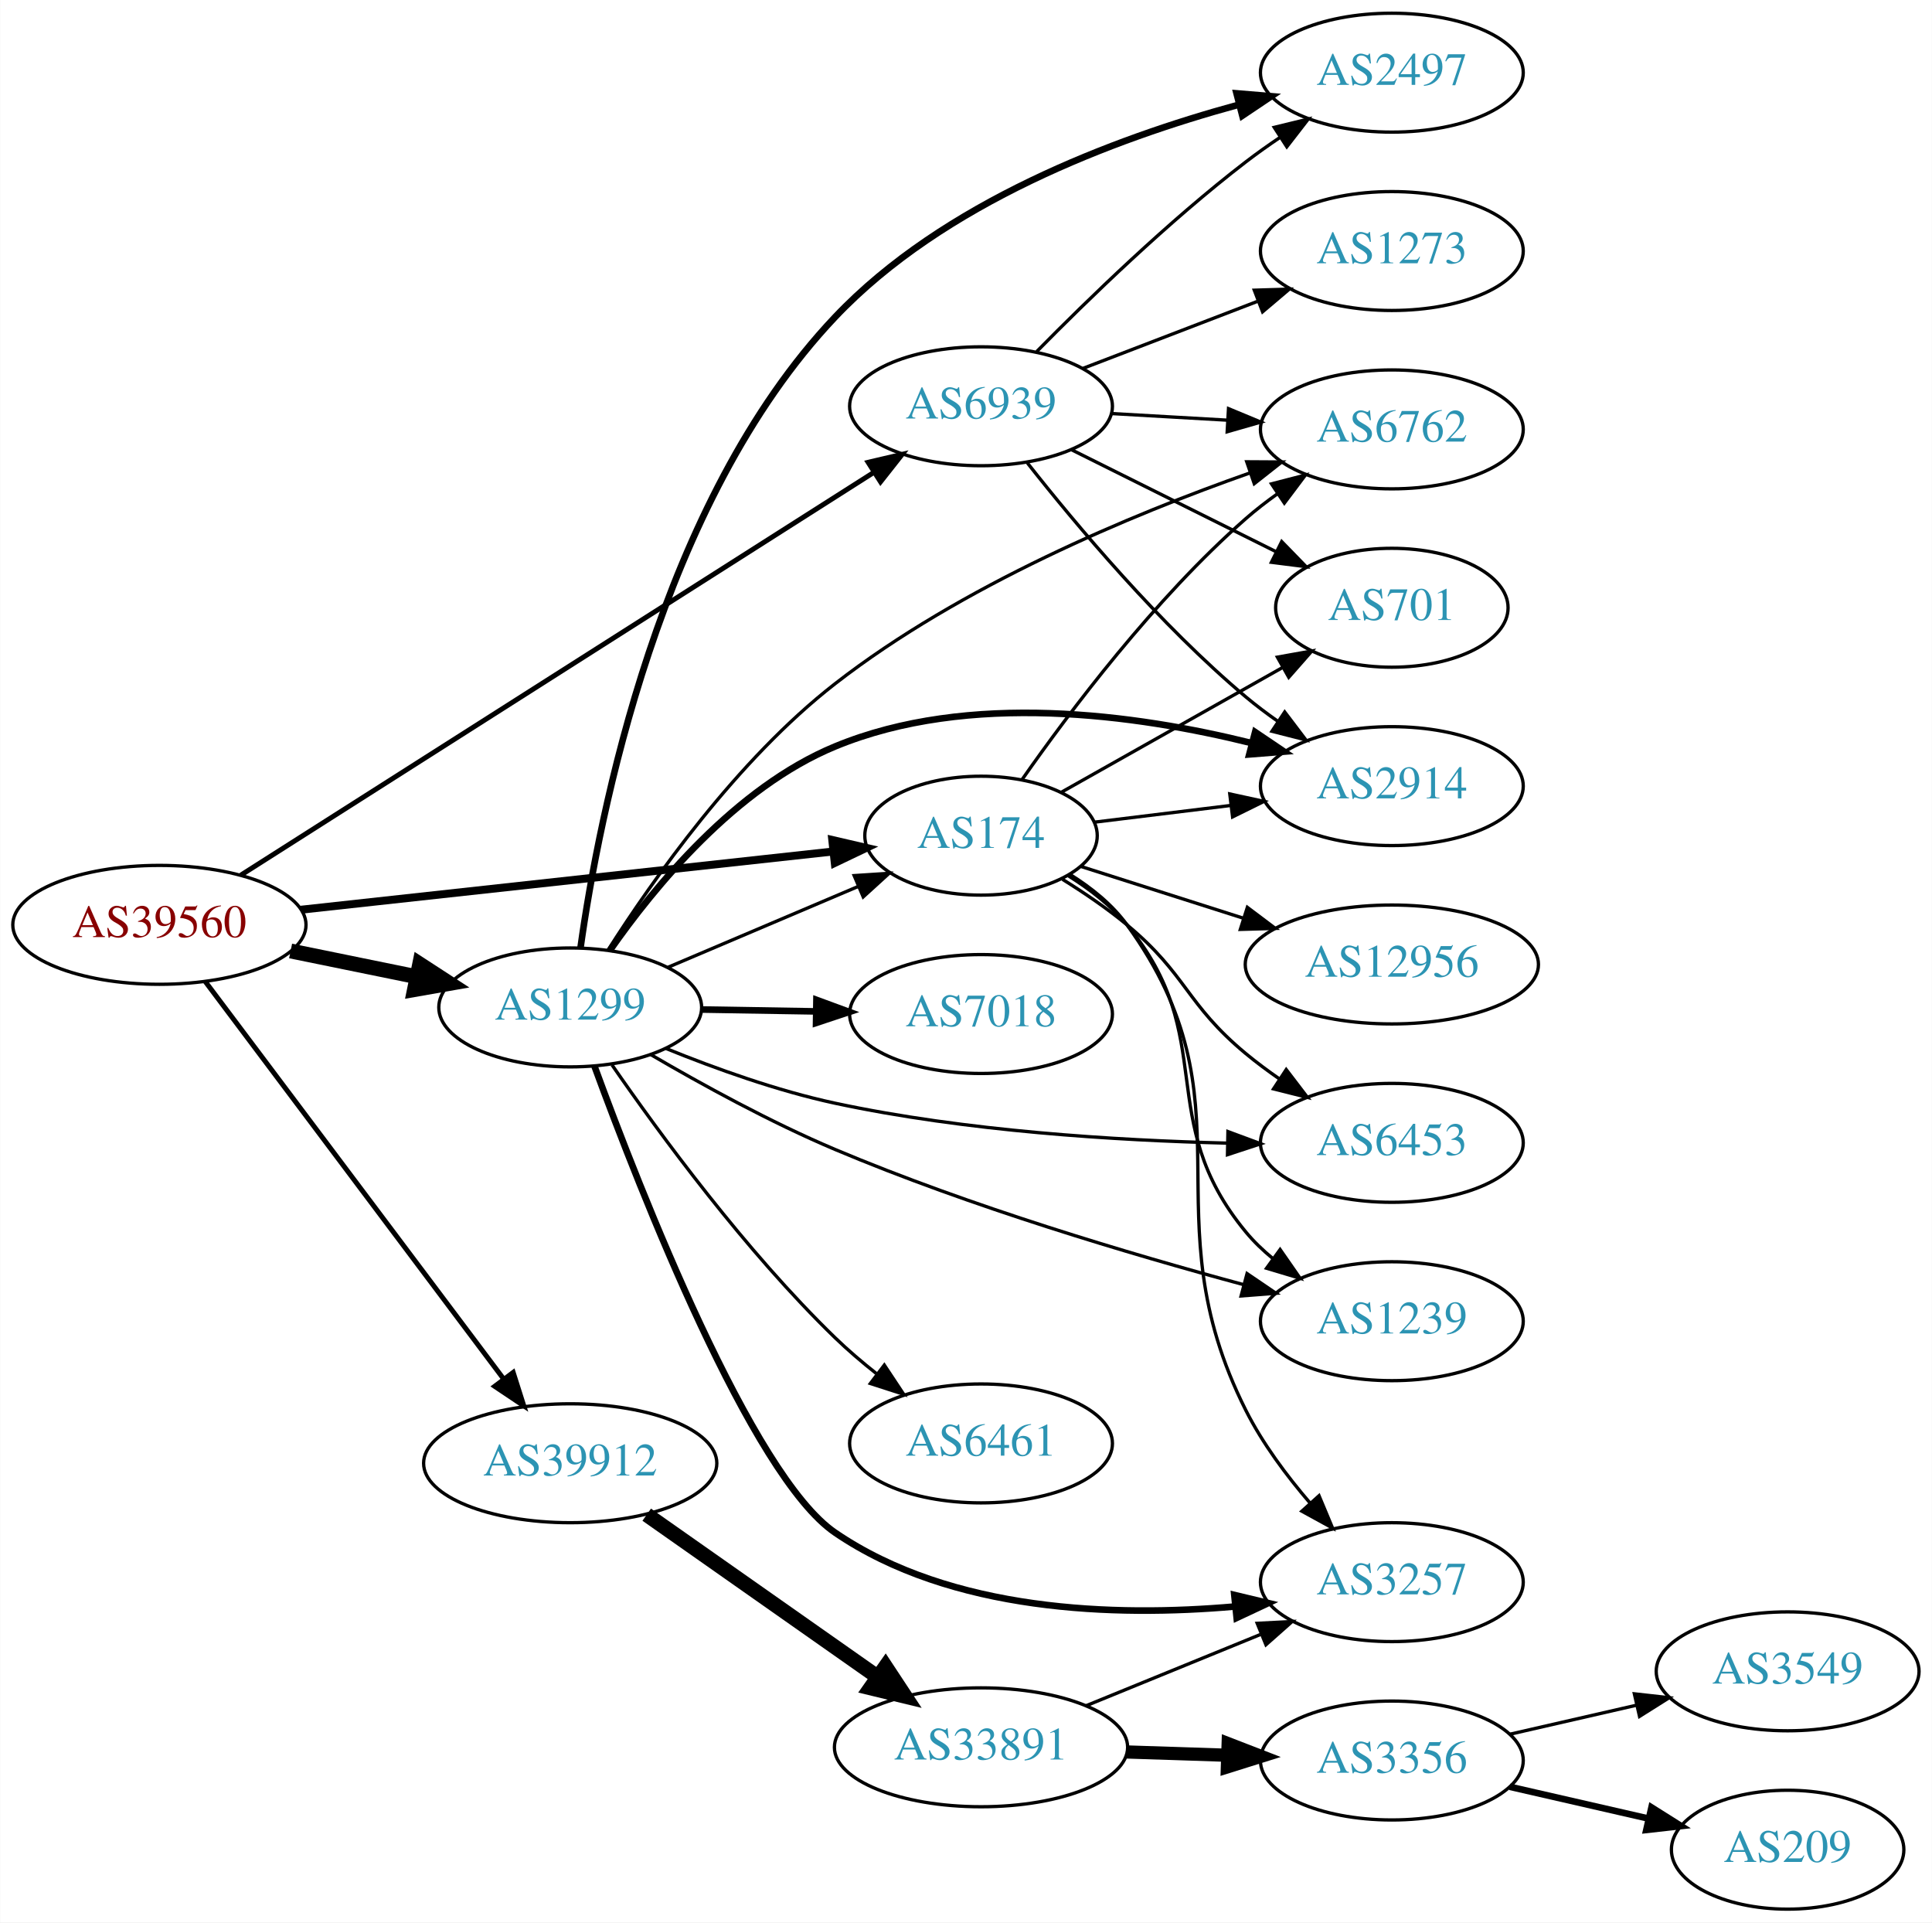
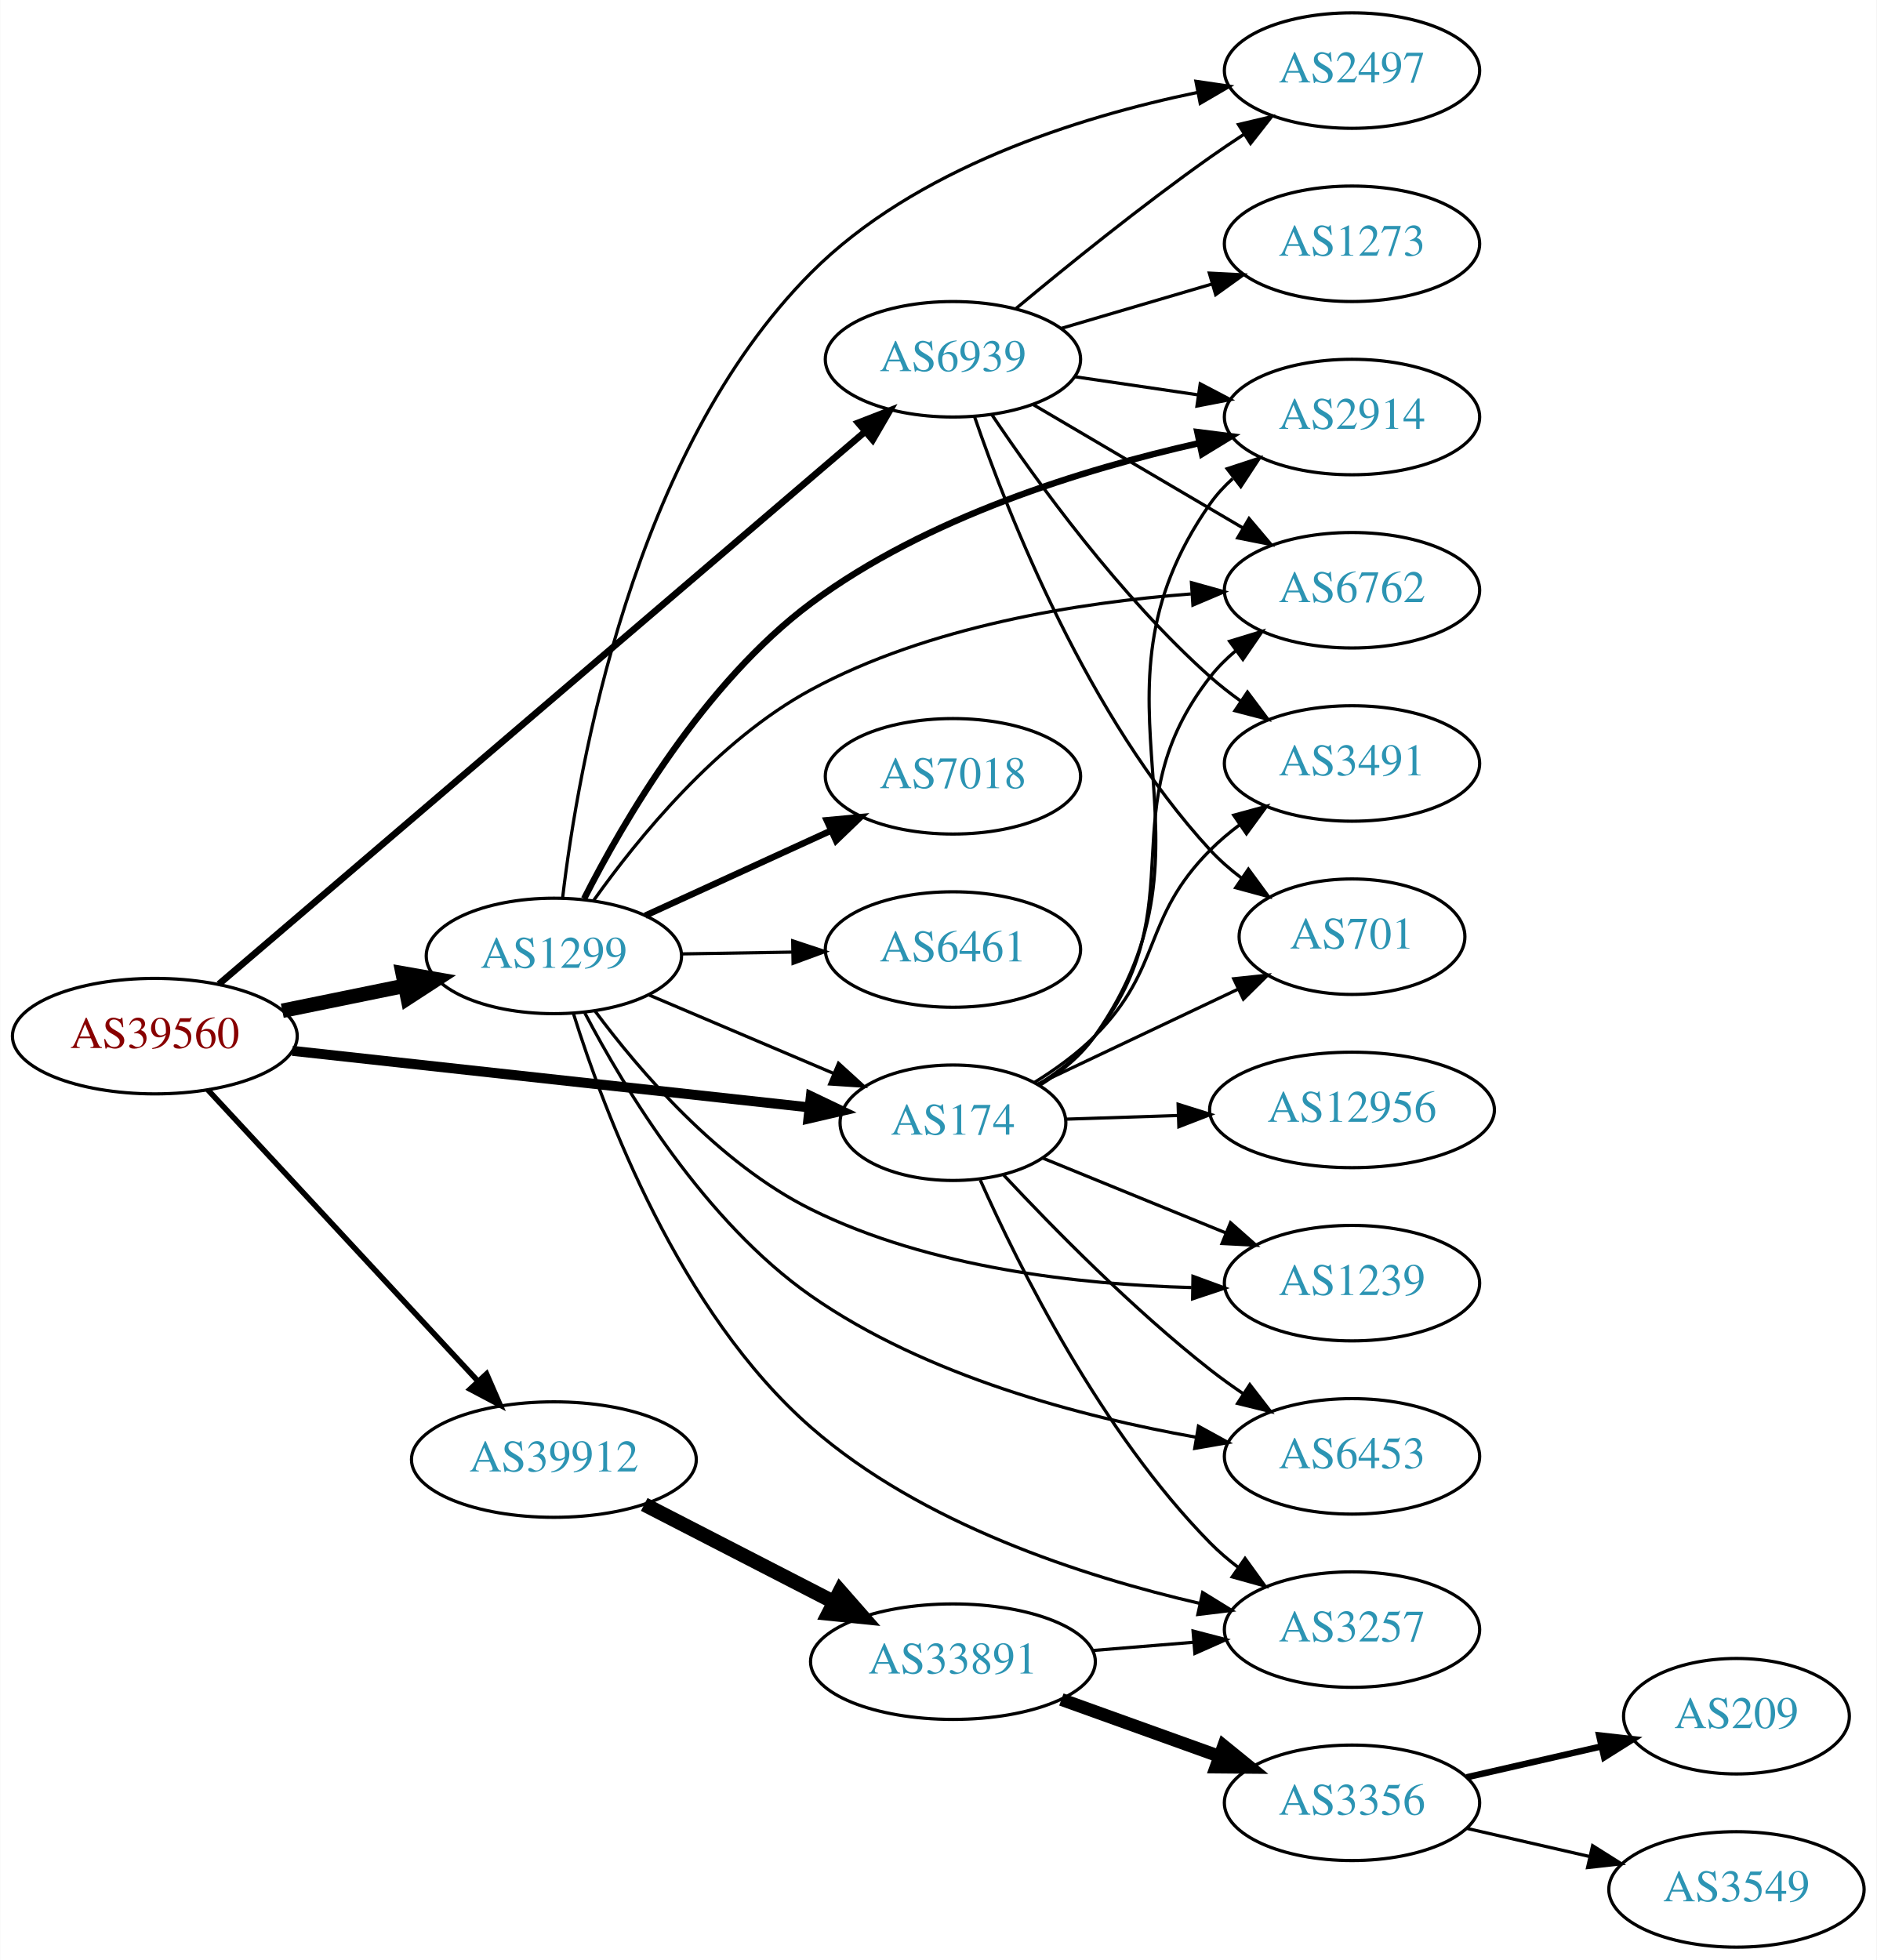
- <svg xmlns="http://www.w3.org/2000/svg" xmlns:xlink="http://www.w3.org/1999/xlink" width="585pt" height="582pt" viewBox="0.00 0.00 584.86 582.00">
-   <g id="graph0" class="graph" transform="scale(1 1) rotate(0) translate(4 578)">
-     <polygon fill="white" stroke="none" points="-4,4 -4,-578 580.862,-578 580.862,4 -4,4" />
+ <svg xmlns="http://www.w3.org/2000/svg" xmlns:xlink="http://www.w3.org/1999/xlink" width="585pt" height="611pt" viewBox="0.00 0.00 584.86 611.00">
+   <g id="graph0" class="graph" transform="scale(1 1) rotate(0) translate(4 607)">
+     <polygon fill="white" stroke="none" points="-4,4 -4,-607 580.862,-607 580.862,4 -4,4" />
    <g id="node1" class="node">
      <g id="a_node1">
        <a xlink:href="/asn/39560" xlink:title="AS39560 ~ KT-NET Communications GmbH [AT]">
-           <ellipse fill="#ffffff" stroke="black" cx="44.196" cy="-298" rx="44.393" ry="18" />
-           <text text-anchor="middle" x="44.196" y="-294.3" font-family="Times,serif" font-size="14.00" fill="#880000">AS39560</text>
+           <ellipse fill="#ffffff" stroke="black" cx="44.196" cy="-284" rx="44.393" ry="18" />
+           <text text-anchor="middle" x="44.196" y="-280.3" font-family="Times,serif" font-size="14.00" fill="#880000">AS39560</text>
        </a>
      </g>
    </g>
    <g id="node2" class="node">
      <g id="a_node2">
        <a xlink:href="/asn/174" xlink:title="AS174 ~ Cogent Communications [US]">
-           <ellipse fill="#ffffff" stroke="black" cx="292.98" cy="-325" rx="35.194" ry="18" />
-           <text text-anchor="middle" x="292.98" y="-321.3" font-family="Times,serif" font-size="14.00" fill="#2c94b3">AS174</text>
+           <ellipse fill="#ffffff" stroke="black" cx="292.98" cy="-257" rx="35.194" ry="18" />
+           <text text-anchor="middle" x="292.98" y="-253.3" font-family="Times,serif" font-size="14.00" fill="#2c94b3">AS174</text>
        </a>
      </g>
    </g>
    <g id="edge1" class="edge">
-       <path fill="none" stroke="black" stroke-width="2.4" d="M87.06,-302.58C131.84,-307.479 202.55,-315.216 248.094,-320.198" />
-       <polygon fill="black" stroke="black" stroke-width="2.4" points="247.933,-323.702 258.254,-321.31 248.694,-316.743 247.933,-323.702" />
+       <path fill="none" stroke="black" stroke-width="3.115" d="M87.06,-279.42C131.84,-274.521 202.55,-266.784 248.094,-261.802" />
+       <polygon fill="black" stroke="black" stroke-width="3.115" points="248.694,-265.257 258.254,-260.69 247.933,-258.298 248.694,-265.257" />
    </g>
    <g id="node3" class="node">
      <g id="a_node3">
        <a xlink:href="/asn/1299" xlink:title="AS1299 ~ Telia Carrier [EU]">
-           <ellipse fill="#ffffff" stroke="black" cx="168.588" cy="-273" rx="39.794" ry="18" />
-           <text text-anchor="middle" x="168.588" y="-269.3" font-family="Times,serif" font-size="14.00" fill="#2c94b3">AS1299</text>
+           <ellipse fill="#ffffff" stroke="black" cx="168.588" cy="-309" rx="39.794" ry="18" />
+           <text text-anchor="middle" x="168.588" y="-305.3" font-family="Times,serif" font-size="14.00" fill="#2c94b3">AS1299</text>
        </a>
      </g>
    </g>
    <g id="edge2" class="edge">
-       <path fill="none" stroke="black" stroke-width="4.5" d="M83.922,-290.09C96.079,-287.607 109.61,-284.843 122.186,-282.274" />
-       <polygon fill="black" stroke="black" stroke-width="4.5" points="123.013,-286.124 132.023,-280.265 121.437,-278.408 123.013,-286.124" />
+       <path fill="none" stroke="black" stroke-width="4.5" d="M83.922,-291.91C96.079,-294.393 109.61,-297.157 122.186,-299.726" />
+       <polygon fill="black" stroke="black" stroke-width="4.5" points="121.437,-303.592 132.023,-301.735 123.013,-295.876 121.437,-303.592" />
    </g>
    <g id="node4" class="node">
      <g id="a_node4">
        <a xlink:href="/asn/39912" xlink:title="AS39912 ~ oja.at GmbH [AT]">
-           <ellipse fill="#ffffff" stroke="black" cx="168.588" cy="-135" rx="44.393" ry="18" />
-           <text text-anchor="middle" x="168.588" y="-131.3" font-family="Times,serif" font-size="14.00" fill="#2c94b3">AS39912</text>
+           <ellipse fill="#ffffff" stroke="black" cx="168.588" cy="-152" rx="44.393" ry="18" />
+           <text text-anchor="middle" x="168.588" y="-148.3" font-family="Times,serif" font-size="14.00" fill="#2c94b3">AS39912</text>
        </a>
      </g>
    </g>
    <g id="edge3" class="edge">
-       <path fill="none" stroke="black" stroke-width="1.5" d="M58.063,-280.864C79.585,-252.202 123.002,-194.379 148.227,-160.785" />
-       <polygon fill="black" stroke="black" stroke-width="1.5" points="151.32,-162.495 154.525,-152.397 145.722,-158.292 151.32,-162.495" />
+       <path fill="none" stroke="black" stroke-width="1.731" d="M60.697,-267.282C82.008,-244.299 120.494,-202.791 145.006,-176.355" />
+       <polygon fill="black" stroke="black" stroke-width="1.731" points="147.594,-178.712 151.826,-168.999 142.461,-173.952 147.594,-178.712" />
    </g>
    <g id="node5" class="node">
      <g id="a_node5">
        <a xlink:href="/asn/6939" xlink:title="AS6939 ~ Hurricane Electric LLC [US]">
-           <ellipse fill="#ffffff" stroke="black" cx="292.98" cy="-455" rx="39.794" ry="18" />
-           <text text-anchor="middle" x="292.98" y="-451.3" font-family="Times,serif" font-size="14.00" fill="#2c94b3">AS6939</text>
+           <ellipse fill="#ffffff" stroke="black" cx="292.98" cy="-495" rx="39.794" ry="18" />
+           <text text-anchor="middle" x="292.98" y="-491.3" font-family="Times,serif" font-size="14.00" fill="#2c94b3">AS6939</text>
        </a>
      </g>
    </g>
    <g id="edge4" class="edge">
-       <path fill="none" stroke="black" stroke-width="1.5" d="M68.859,-313.054C113.585,-341.508 210.527,-403.18 260.614,-435.045" />
-       <polygon fill="black" stroke="black" stroke-width="1.5" points="258.792,-438.034 269.108,-440.449 262.549,-432.128 258.792,-438.034" />
+       <path fill="none" stroke="black" stroke-width="2.077" d="M64.151,-300.206C107.772,-337.502 215.356,-429.486 265.482,-472.344" />
+       <polygon fill="black" stroke="black" stroke-width="2.077" points="263.424,-475.189 273.299,-479.027 267.972,-469.868 263.424,-475.189" />
    </g>
    <g id="node6" class="node">
      <g id="a_node6">
-         <a xlink:href="/asn/701" xlink:title="AS701 ~ UUNET [US]">
-           <ellipse fill="#ffffff" stroke="black" cx="417.373" cy="-394" rx="35.194" ry="18" />
-           <text text-anchor="middle" x="417.373" y="-390.3" font-family="Times,serif" font-size="14.00" fill="#2c94b3">AS701</text>
+         <a xlink:href="/asn/6453" xlink:title="AS6453 ~ TATA COMMUNICATIONS (AMERICA) INC [US]">
+           <ellipse fill="#ffffff" stroke="black" cx="417.373" cy="-153" rx="39.794" ry="18" />
+           <text text-anchor="middle" x="417.373" y="-149.3" font-family="Times,serif" font-size="14.00" fill="#2c94b3">AS6453</text>
        </a>
      </g>
    </g>
    <g id="edge5" class="edge">
-       <path fill="none" stroke="black" d="M317.29,-338.141C336.26,-348.836 363.24,-364.046 384.257,-375.894" />
-       <polygon fill="black" stroke="black" points="382.72,-379.046 393.15,-380.908 386.158,-372.948 382.72,-379.046" />
+       <path fill="none" stroke="black" d="M308.852,-240.624C324.132,-224.278 349.031,-198.933 373.176,-180 376.465,-177.422 380.011,-174.875 383.607,-172.437" />
+       <polygon fill="black" stroke="black" points="385.521,-175.367 391.993,-166.979 381.703,-169.5 385.521,-175.367" />
    </g>
    <g id="node7" class="node">
      <g id="a_node7">
-         <a xlink:href="/asn/6762" xlink:title="AS6762 ~ TELECOM ITALIA SPARKLE S.p.A. [IT]">
-           <ellipse fill="#ffffff" stroke="black" cx="417.373" cy="-448" rx="39.794" ry="18" />
-           <text text-anchor="middle" x="417.373" y="-444.3" font-family="Times,serif" font-size="14.00" fill="#2c94b3">AS6762</text>
+         <a xlink:href="/asn/2914" xlink:title="AS2914 ~ NTT America, Inc. [US]">
+           <ellipse fill="#ffffff" stroke="black" cx="417.373" cy="-477" rx="39.794" ry="18" />
+           <text text-anchor="middle" x="417.373" y="-473.3" font-family="Times,serif" font-size="14.00" fill="#2c94b3">AS2914</text>
        </a>
      </g>
    </g>
    <g id="edge6" class="edge">
-       <path fill="none" stroke="black" d="M305.438,-342.025C319.697,-362.397 345.558,-396.785 373.176,-421 376.158,-423.615 379.421,-426.142 382.775,-428.532" />
-       <polygon fill="black" stroke="black" points="380.933,-431.51 391.19,-434.162 384.825,-425.692 380.933,-431.51" />
+       <path fill="none" stroke="black" d="M320.04,-268.675C326.491,-272.69 332.802,-277.779 337.176,-284 380.601,-345.754 329.752,-388.246 373.176,-450 375.16,-452.821 377.542,-455.41 380.155,-457.771" />
+       <polygon fill="black" stroke="black" points="378.451,-460.874 388.518,-464.176 382.707,-455.317 378.451,-460.874" />
    </g>
    <g id="node8" class="node">
      <g id="a_node8">
-         <a xlink:href="/asn/2914" xlink:title="AS2914 ~ NTT America, Inc. [US]">
-           <ellipse fill="#ffffff" stroke="black" cx="417.373" cy="-340" rx="39.794" ry="18" />
-           <text text-anchor="middle" x="417.373" y="-336.3" font-family="Times,serif" font-size="14.00" fill="#2c94b3">AS2914</text>
+         <a xlink:href="/asn/6762" xlink:title="AS6762 ~ TELECOM ITALIA SPARKLE S.p.A. [IT]">
+           <ellipse fill="#ffffff" stroke="black" cx="417.373" cy="-423" rx="39.794" ry="18" />
+           <text text-anchor="middle" x="417.373" y="-419.3" font-family="Times,serif" font-size="14.00" fill="#2c94b3">AS6762</text>
        </a>
      </g>
    </g>
    <g id="edge7" class="edge">
-       <path fill="none" stroke="black" d="M327.425,-329.099C340.058,-330.647 354.694,-332.441 368.401,-334.121" />
-       <polygon fill="black" stroke="black" points="368.301,-337.635 378.652,-335.377 369.152,-330.687 368.301,-337.635" />
+       <path fill="none" stroke="black" d="M319.646,-268.967C326.096,-272.983 332.504,-277.999 337.176,-284 369.299,-325.255 341.054,-354.745 373.176,-396 375.486,-398.966 378.219,-401.691 381.171,-404.173" />
+       <polygon fill="black" stroke="black" points="379.225,-407.086 389.358,-410.178 383.364,-401.442 379.225,-407.086" />
    </g>
    <g id="node9" class="node">
      <g id="a_node9">
-         <a xlink:href="/asn/12956" xlink:title="AS12956 ~ TELXIUS [ES]">
-           <ellipse fill="#ffffff" stroke="black" cx="417.373" cy="-286" rx="44.393" ry="18" />
-           <text text-anchor="middle" x="417.373" y="-282.3" font-family="Times,serif" font-size="14.00" fill="#2c94b3">AS12956</text>
-         </a>
-       </g>
-     </g>
-     <g id="edge8" class="edge">
-       <path fill="none" stroke="black" d="M323.296,-315.659C337.938,-310.993 355.957,-305.251 372.228,-300.067" />
-       <polygon fill="black" stroke="black" points="373.622,-303.296 382.087,-296.925 371.497,-296.626 373.622,-303.296" />
-     </g>
-     <g id="node10" class="node">
-       <g id="a_node10">
-         <a xlink:href="/asn/6453" xlink:title="AS6453 ~ TATA COMMUNICATIONS (AMERICA) INC [US]">
-           <ellipse fill="#ffffff" stroke="black" cx="417.373" cy="-232" rx="39.794" ry="18" />
-           <text text-anchor="middle" x="417.373" y="-228.3" font-family="Times,serif" font-size="14.00" fill="#2c94b3">AS6453</text>
-         </a>
-       </g>
-     </g>
-     <g id="edge9" class="edge">
-       <path fill="none" stroke="black" d="M317.631,-311.794C324.207,-307.708 331.184,-302.966 337.176,-298 355.339,-282.948 355.014,-274.052 373.176,-259 376.394,-256.334 379.895,-253.732 383.466,-251.261" />
-       <polygon fill="black" stroke="black" points="385.39,-254.185 391.823,-245.767 381.544,-248.336 385.39,-254.185" />
-     </g>
-     <g id="node11" class="node">
-       <g id="a_node11">
-         <a xlink:href="/asn/1239" xlink:title="AS1239 ~ Sprint [US]">
-           <ellipse fill="#ffffff" stroke="black" cx="417.373" cy="-178" rx="39.794" ry="18" />
-           <text text-anchor="middle" x="417.373" y="-174.3" font-family="Times,serif" font-size="14.00" fill="#2c94b3">AS1239</text>
-         </a>
-       </g>
-     </g>
-     <g id="edge10" class="edge">
-       <path fill="none" stroke="black" d="M319.417,-312.849C325.866,-308.833 332.331,-303.862 337.176,-298 365.415,-263.838 344.938,-239.162 373.176,-205 375.571,-202.103 378.361,-199.424 381.349,-196.97" />
-       <polygon fill="black" stroke="black" points="383.54,-199.705 389.587,-191.005 379.434,-194.035 383.54,-199.705" />
-     </g>
-     <g id="node12" class="node">
-       <g id="a_node12">
        <a xlink:href="/asn/3257" xlink:title="AS3257 ~ GTT [DE]">
          <ellipse fill="#ffffff" stroke="black" cx="417.373" cy="-99" rx="39.794" ry="18" />
          <text text-anchor="middle" x="417.373" y="-95.3" font-family="Times,serif" font-size="14.00" fill="#2c94b3">AS3257</text>
        </a>
      </g>
    </g>
+     <g id="edge8" class="edge">
+       <path fill="none" stroke="black" d="M301.498,-239.127C313.523,-212.131 339.23,-160.455 373.176,-126 375.814,-123.323 378.767,-120.79 381.857,-118.428" />
+       <polygon fill="black" stroke="black" points="384.031,-121.179 390.236,-112.591 380.03,-115.435 384.031,-121.179" />
+     </g>
+     <g id="node10" class="node">
+       <g id="a_node10">
+         <a xlink:href="/asn/701" xlink:title="AS701 ~ UUNET [US]">
+           <ellipse fill="#ffffff" stroke="black" cx="417.373" cy="-315" rx="35.194" ry="18" />
+           <text text-anchor="middle" x="417.373" y="-311.3" font-family="Times,serif" font-size="14.00" fill="#2c94b3">AS701</text>
+         </a>
+       </g>
+     </g>
+     <g id="edge9" class="edge">
+       <path fill="none" stroke="black" d="M319.34,-269.018C337.474,-277.611 362.089,-289.276 381.99,-298.706" />
+       <polygon fill="black" stroke="black" points="380.51,-301.878 391.045,-302.998 383.507,-295.553 380.51,-301.878" />
+     </g>
+     <g id="node11" class="node">
+       <g id="a_node11">
+         <a xlink:href="/asn/12956" xlink:title="AS12956 ~ TELXIUS [ES]">
+           <ellipse fill="#ffffff" stroke="black" cx="417.373" cy="-261" rx="44.393" ry="18" />
+           <text text-anchor="middle" x="417.373" y="-257.3" font-family="Times,serif" font-size="14.00" fill="#2c94b3">AS12956</text>
+         </a>
+       </g>
+     </g>
+     <g id="edge10" class="edge">
+       <path fill="none" stroke="black" d="M328.073,-258.114C338.905,-258.468 351.157,-258.869 363.01,-259.256" />
+       <polygon fill="black" stroke="black" points="363.169,-262.763 373.278,-259.592 363.398,-255.767 363.169,-262.763" />
+     </g>
+     <g id="node12" class="node">
+       <g id="a_node12">
+         <a xlink:href="/asn/3491" xlink:title="AS3491 ~ PCCW Global, Inc. [US]">
+           <ellipse fill="#ffffff" stroke="black" cx="417.373" cy="-369" rx="39.794" ry="18" />
+           <text text-anchor="middle" x="417.373" y="-365.3" font-family="Times,serif" font-size="14.00" fill="#2c94b3">AS3491</text>
+         </a>
+       </g>
+     </g>
    <g id="edge11" class="edge">
-       <path fill="none" stroke="black" d="M319.931,-313.247C326.382,-309.232 332.719,-304.163 337.176,-298 376.596,-243.497 342.913,-211.071 373.176,-151 378.218,-140.992 385.509,-131.215 392.668,-122.89" />
-       <polygon fill="black" stroke="black" points="395.328,-125.167 399.415,-115.393 390.125,-120.485 395.328,-125.167" />
-     </g>
-     <g id="edge19" class="edge">
-       <path fill="none" stroke="black" d="M198.284,-285.192C215.492,-292.503 237.529,-301.866 255.908,-309.674" />
-       <polygon fill="black" stroke="black" points="254.569,-312.908 265.141,-313.597 257.306,-306.465 254.569,-312.908" />
-     </g>
-     <g id="edge15" class="edge">
-       <path fill="none" stroke="black" d="M179.979,-290.27C193.542,-311.605 219.082,-347.905 248.784,-371 287.023,-400.733 338.59,-422.214 374.381,-434.813" />
-       <polygon fill="black" stroke="black" points="373.438,-438.19 384.033,-438.13 375.713,-431.57 373.438,-438.19" />
-     </g>
-     <g id="edge13" class="edge">
-       <path fill="none" stroke="black" stroke-width="2" d="M180.541,-290.168C193.949,-309.407 218.634,-339.533 248.784,-352 289.266,-368.739 339.924,-361.709 374.889,-353.037" />
-       <polygon fill="black" stroke="black" stroke-width="2" points="375.978,-356.37 384.759,-350.442 374.198,-349.6 375.978,-356.37" />
-     </g>
-     <g id="edge20" class="edge">
-       <path fill="none" stroke="black" d="M197.612,-260.56C212.513,-254.507 231.318,-247.746 248.784,-244 288.202,-235.547 333.902,-232.724 367.614,-231.915" />
-       <polygon fill="black" stroke="black" points="367.739,-235.413 377.671,-231.725 367.607,-228.414 367.739,-235.413" />
-     </g>
-     <g id="edge17" class="edge">
-       <path fill="none" stroke="black" d="M192.898,-258.763C208.364,-249.717 229.323,-238.208 248.784,-230 289.66,-212.759 338.261,-198.307 372.571,-189.049" />
-       <polygon fill="black" stroke="black" points="373.53,-192.416 382.293,-186.462 371.729,-185.652 373.53,-192.416" />
-     </g>
-     <g id="edge14" class="edge">
-       <path fill="none" stroke="black" stroke-width="2" d="M175.954,-255.151C189.813,-217.348 223.505,-131.256 248.784,-114 284.028,-89.942 333.619,-88.456 369.707,-91.615" />
-       <polygon fill="black" stroke="black" stroke-width="2" points="369.668,-95.129 379.973,-92.669 370.383,-88.166 369.668,-95.129" />
+       <path fill="none" stroke="black" d="M318.274,-269.501C324.861,-273.575 331.682,-278.488 337.176,-284 358.596,-305.487 351.757,-320.513 373.176,-342 375.976,-344.809 379.121,-347.462 382.403,-349.928" />
+       <polygon fill="black" stroke="black" points="380.506,-352.871 390.729,-355.654 384.473,-347.103 380.506,-352.871" />
    </g>
    <g id="node13" class="node">
      <g id="a_node13">
-         <a xlink:href="/asn/7018" xlink:title="AS7018 ~ AT&amp;T Services, Inc. [US]">
-           <ellipse fill="#ffffff" stroke="black" cx="292.98" cy="-271" rx="39.794" ry="18" />
-           <text text-anchor="middle" x="292.98" y="-267.3" font-family="Times,serif" font-size="14.00" fill="#2c94b3">AS7018</text>
+         <a xlink:href="/asn/1239" xlink:title="AS1239 ~ Sprint [US]">
+           <ellipse fill="#ffffff" stroke="black" cx="417.373" cy="-207" rx="39.794" ry="18" />
+           <text text-anchor="middle" x="417.373" y="-203.3" font-family="Times,serif" font-size="14.00" fill="#2c94b3">AS1239</text>
        </a>
      </g>
    </g>
    <g id="edge12" class="edge">
-       <path fill="none" stroke="black" stroke-width="2" d="M208.314,-272.367C219.252,-272.188 231.303,-271.992 242.769,-271.804" />
-       <polygon fill="black" stroke="black" stroke-width="2" points="243.145,-275.299 253.087,-271.636 243.031,-268.3 243.145,-275.299" />
+       <path fill="none" stroke="black" d="M320.84,-246.027C337.618,-239.173 359.488,-230.239 378.068,-222.648" />
+       <polygon fill="black" stroke="black" points="379.506,-225.842 387.44,-218.82 376.859,-219.361 379.506,-225.842" />
+     </g>
+     <g id="edge20" class="edge">
+       <path fill="none" stroke="black" d="M198.284,-296.808C215.492,-289.497 237.529,-280.134 255.908,-272.326" />
+       <polygon fill="black" stroke="black" points="257.306,-275.535 265.141,-268.403 254.569,-269.092 257.306,-275.535" />
+     </g>
+     <g id="edge21" class="edge">
+       <path fill="none" stroke="black" d="M178.245,-291.196C190.633,-267.568 215.635,-226.146 248.784,-203 284.584,-178.004 333.046,-165.313 368.648,-158.99" />
+       <polygon fill="black" stroke="black" points="369.503,-162.396 378.79,-157.298 368.351,-155.491 369.503,-162.396" />
+     </g>
+     <g id="edge13" class="edge">
+       <path fill="none" stroke="black" stroke-width="2" d="M178.015,-326.855C190.306,-351.064 215.376,-394.126 248.784,-419 284.635,-445.692 333.717,-460.762 369.496,-468.808" />
+       <polygon fill="black" stroke="black" stroke-width="2" points="369.165,-472.317 379.677,-470.99 370.632,-465.472 369.165,-472.317" />
+     </g>
+     <g id="edge17" class="edge">
+       <path fill="none" stroke="black" d="M181.041,-326.382C194.741,-345.675 219.529,-376.174 248.784,-392 285.341,-411.776 332.237,-419.183 367.12,-421.841" />
+       <polygon fill="black" stroke="black" points="367.328,-425.362 377.535,-422.521 367.784,-418.377 367.328,-425.362" />
+     </g>
+     <g id="edge16" class="edge">
+       <path fill="none" stroke="black" d="M174.696,-290.985C184.27,-260.328 207.744,-197.858 248.784,-162 283.231,-131.903 333.456,-115.59 369.935,-107.159" />
+       <polygon fill="black" stroke="black" points="370.818,-110.549 379.834,-104.985 369.316,-103.711 370.818,-110.549" />
+     </g>
+     <g id="edge18" class="edge">
+       <path fill="none" stroke="black" d="M181.361,-291.883C195.176,-273.286 219.901,-244.32 248.784,-230 285.744,-211.676 332.601,-206.536 367.366,-205.629" />
+       <polygon fill="black" stroke="black" points="367.796,-209.123 377.742,-205.473 367.691,-202.124 367.796,-209.123" />
    </g>
    <g id="node14" class="node">
      <g id="a_node14">
-         <a xlink:href="/asn/2497" xlink:title="AS2497 ~ Internet Initiative Japan Inc. [JP]">
-           <ellipse fill="#ffffff" stroke="black" cx="417.373" cy="-556" rx="39.794" ry="18" />
-           <text text-anchor="middle" x="417.373" y="-552.3" font-family="Times,serif" font-size="14.00" fill="#2c94b3">AS2497</text>
-         </a>
-       </g>
-     </g>
-     <g id="edge16" class="edge">
-       <path fill="none" stroke="black" stroke-width="2" d="M171.718,-291.135C177.275,-330.752 195.667,-425.956 248.784,-482 281.582,-516.605 333.434,-536.057 370.779,-546.236" />
-       <polygon fill="black" stroke="black" stroke-width="2" points="370.34,-549.738 380.899,-548.866 372.101,-542.963 370.34,-549.738" />
+         <a xlink:href="/asn/7018" xlink:title="AS7018 ~ AT&amp;T Services, Inc. [US]">
+           <ellipse fill="#ffffff" stroke="black" cx="292.98" cy="-365" rx="39.794" ry="18" />
+           <text text-anchor="middle" x="292.98" y="-361.3" font-family="Times,serif" font-size="14.00" fill="#2c94b3">AS7018</text>
+         </a>
+       </g>
+     </g>
+     <g id="edge14" class="edge">
+       <path fill="none" stroke="black" stroke-width="2" d="M197.055,-321.567C214.179,-329.402 236.425,-339.581 255.077,-348.115" />
+       <polygon fill="black" stroke="black" stroke-width="2" points="253.632,-351.303 264.181,-352.281 256.544,-344.937 253.632,-351.303" />
    </g>
    <g id="node15" class="node">
      <g id="a_node15">
-         <a xlink:href="/asn/6461" xlink:title="AS6461 ~ Zayo Bandwidth [US]">
-           <ellipse fill="#ffffff" stroke="black" cx="292.98" cy="-141" rx="39.794" ry="18" />
-           <text text-anchor="middle" x="292.98" y="-137.3" font-family="Times,serif" font-size="14.00" fill="#2c94b3">AS6461</text>
-         </a>
-       </g>
-     </g>
-     <g id="edge18" class="edge">
-       <path fill="none" stroke="black" d="M181.239,-255.593C195.688,-234.694 221.737,-199.189 248.784,-173 252.625,-169.281 256.91,-165.624 261.247,-162.188" />
-       <polygon fill="black" stroke="black" points="263.696,-164.724 269.551,-155.894 259.467,-159.145 263.696,-164.724" />
+         <a xlink:href="/asn/2497" xlink:title="AS2497 ~ Internet Initiative Japan Inc. [JP]">
+           <ellipse fill="#ffffff" stroke="black" cx="417.373" cy="-585" rx="39.794" ry="18" />
+           <text text-anchor="middle" x="417.373" y="-581.3" font-family="Times,serif" font-size="14.00" fill="#2c94b3">AS2497</text>
+         </a>
+       </g>
+     </g>
+     <g id="edge15" class="edge">
+       <path fill="none" stroke="black" d="M171.304,-327.094C176.081,-367.541 193.091,-466.105 248.784,-522 281.172,-554.504 331.933,-570.47 369.109,-578.163" />
+       <polygon fill="black" stroke="black" points="368.724,-581.654 379.208,-580.121 370.056,-574.782 368.724,-581.654" />
    </g>
    <g id="node16" class="node">
      <g id="a_node16">
-         <a xlink:href="/asn/33891" xlink:title="AS33891 ~ CORE-BACKBONE GMBH GLOBAL NETWORK [DE]">
-           <ellipse fill="#ffffff" stroke="black" cx="292.98" cy="-49" rx="44.393" ry="18" />
-           <text text-anchor="middle" x="292.98" y="-45.3" font-family="Times,serif" font-size="14.00" fill="#2c94b3">AS33891</text>
-         </a>
-       </g>
-     </g>
-     <g id="edge21" class="edge">
-       <path fill="none" stroke="black" stroke-width="4.5" d="M191.753,-119.426C211.335,-105.666 240.068,-85.477 261.755,-70.238" />
-       <polygon fill="black" stroke="black" stroke-width="4.5" points="264.063,-73.429 269.981,-64.458 259.535,-66.986 264.063,-73.429" />
-     </g>
-     <g id="edge27" class="edge">
-       <path fill="none" stroke="black" d="M320.237,-441.914C338.345,-432.889 362.593,-420.804 382.205,-411.029" />
-       <polygon fill="black" stroke="black" points="384.025,-414.033 391.413,-406.44 380.902,-407.768 384.025,-414.033" />
-     </g>
-     <g id="edge29" class="edge">
-       <path fill="none" stroke="black" d="M332.37,-452.804C343.54,-452.166 355.892,-451.459 367.61,-450.789" />
-       <polygon fill="black" stroke="black" points="367.914,-454.277 377.698,-450.212 367.515,-447.289 367.914,-454.277" />
-     </g>
-     <g id="edge30" class="edge">
-       <path fill="none" stroke="black" d="M307.041,-437.812C321.81,-419.058 347.201,-388.804 373.176,-367 376.214,-364.45 379.513,-361.965 382.888,-359.601" />
-       <polygon fill="black" stroke="black" points="384.931,-362.446 391.331,-354.002 381.063,-356.612 384.931,-362.446" />
-     </g>
-     <g id="edge26" class="edge">
-       <path fill="none" stroke="black" d="M309.84,-471.566C325.27,-487.247 349.748,-511.002 373.176,-529 376.49,-531.546 380.052,-534.071 383.658,-536.498" />
-       <polygon fill="black" stroke="black" points="381.76,-539.439 392.055,-541.942 385.568,-533.565 381.76,-539.439" />
-     </g>
-     <g id="node20" class="node">
-       <g id="a_node20">
-         <a xlink:href="/asn/1273" xlink:title="AS1273 ~ Vodafone Group PLC [EU]">
-           <ellipse fill="#ffffff" stroke="black" cx="417.373" cy="-502" rx="39.794" ry="18" />
-           <text text-anchor="middle" x="417.373" y="-498.3" font-family="Times,serif" font-size="14.00" fill="#2c94b3">AS1273</text>
-         </a>
-       </g>
-     </g>
-     <g id="edge28" class="edge">
-       <path fill="none" stroke="black" d="M323.921,-466.497C339.775,-472.586 359.456,-480.143 376.579,-486.719" />
-       <polygon fill="black" stroke="black" points="375.727,-490.141 386.317,-490.458 378.236,-483.606 375.727,-490.141" />
-     </g>
-     <g id="edge23" class="edge">
-       <path fill="none" stroke="black" d="M324.865,-61.617C340.848,-68.147 360.522,-76.184 377.527,-83.131" />
-       <polygon fill="black" stroke="black" points="376.602,-86.534 387.183,-87.075 379.249,-80.053 376.602,-86.534" />
+         <a xlink:href="/asn/6461" xlink:title="AS6461 ~ Zayo Bandwidth [US]">
+           <ellipse fill="#ffffff" stroke="black" cx="292.98" cy="-311" rx="39.794" ry="18" />
+           <text text-anchor="middle" x="292.98" y="-307.3" font-family="Times,serif" font-size="14.00" fill="#2c94b3">AS6461</text>
+         </a>
+       </g>
+     </g>
+     <g id="edge19" class="edge">
+       <path fill="none" stroke="black" d="M208.314,-309.633C219.252,-309.812 231.303,-310.008 242.769,-310.196" />
+       <polygon fill="black" stroke="black" points="243.031,-313.7 253.087,-310.364 243.145,-306.701 243.031,-313.7" />
    </g>
    <g id="node17" class="node">
      <g id="a_node17">
+         <a xlink:href="/asn/33891" xlink:title="AS33891 ~ CORE-BACKBONE GMBH GLOBAL NETWORK [DE]">
+           <ellipse fill="#ffffff" stroke="black" cx="292.98" cy="-89" rx="44.393" ry="18" />
+           <text text-anchor="middle" x="292.98" y="-85.3" font-family="Times,serif" font-size="14.00" fill="#2c94b3">AS33891</text>
+         </a>
+       </g>
+     </g>
+     <g id="edge22" class="edge">
+       <path fill="none" stroke="black" stroke-width="4.5" d="M196.751,-138.018C214.181,-129.046 237.013,-117.294 255.95,-107.546" />
+       <polygon fill="black" stroke="black" stroke-width="4.5" points="257.804,-111.02 264.894,-102.943 254.2,-104.018 257.804,-111.02" />
+     </g>
+     <g id="edge32" class="edge">
+       <path fill="none" stroke="black" d="M331.034,-489.551C343.137,-487.771 356.74,-485.77 369.469,-483.898" />
+       <polygon fill="black" stroke="black" points="370.06,-487.349 379.445,-482.431 369.042,-480.423 370.06,-487.349" />
+     </g>
+     <g id="edge28" class="edge">
+       <path fill="none" stroke="black" d="M317.869,-480.947C336.534,-469.967 362.686,-454.582 383.353,-442.425" />
+       <polygon fill="black" stroke="black" points="385.281,-445.351 392.126,-437.264 381.732,-439.318 385.281,-445.351" />
+     </g>
+     <g id="edge31" class="edge">
+       <path fill="none" stroke="black" d="M299.707,-477.1C310.215,-446.475 335.058,-383.338 373.176,-342 376.077,-338.855 379.423,-335.934 382.944,-333.266" />
+       <polygon fill="black" stroke="black" points="385.075,-336.048 391.347,-327.509 381.119,-330.273 385.075,-336.048" />
+     </g>
+     <g id="edge27" class="edge">
+       <path fill="none" stroke="black" d="M305.077,-477.782C319.172,-456.79 345.064,-421.025 373.176,-396 376.139,-393.363 379.389,-390.822 382.735,-388.423" />
+       <polygon fill="black" stroke="black" points="384.787,-391.26 391.14,-382.781 380.886,-385.448 384.787,-391.26" />
+     </g>
+     <g id="edge29" class="edge">
+       <path fill="none" stroke="black" d="M312.718,-510.898C328.478,-524.027 351.8,-542.89 373.176,-558 376.589,-560.412 380.213,-562.853 383.855,-565.231" />
+       <polygon fill="black" stroke="black" points="381.98,-568.187 392.292,-570.62 385.748,-562.288 381.98,-568.187" />
+     </g>
+     <g id="node21" class="node">
+       <g id="a_node21">
+         <a xlink:href="/asn/1273" xlink:title="AS1273 ~ Vodafone Group PLC [EU]">
+           <ellipse fill="#ffffff" stroke="black" cx="417.373" cy="-531" rx="39.794" ry="18" />
+           <text text-anchor="middle" x="417.373" y="-527.3" font-family="Times,serif" font-size="14.00" fill="#2c94b3">AS1273</text>
+         </a>
+       </g>
+     </g>
+     <g id="edge30" class="edge">
+       <path fill="none" stroke="black" d="M326.779,-504.647C341.184,-508.884 358.287,-513.915 373.669,-518.439" />
+       <polygon fill="black" stroke="black" points="372.902,-521.862 383.483,-521.326 374.877,-515.146 372.902,-521.862" />
+     </g>
+     <g id="edge23" class="edge">
+       <path fill="none" stroke="black" d="M336.444,-92.469C346.593,-93.299 357.503,-94.19 367.9,-95.04" />
+       <polygon fill="black" stroke="black" points="367.828,-98.545 378.08,-95.871 368.398,-91.569 367.828,-98.545" />
+     </g>
+     <g id="node18" class="node">
+       <g id="a_node18">
        <a xlink:href="/asn/3356" xlink:title="AS3356 ~ Level 3 Parent, LLC [US]">
          <ellipse fill="#ffffff" stroke="black" cx="417.373" cy="-45" rx="39.794" ry="18" />
          <text text-anchor="middle" x="417.373" y="-41.3" font-family="Times,serif" font-size="14.00" fill="#2c94b3">AS3356</text>
        </a>
      </g>
    </g>
-     <g id="edge22" class="edge">
-       <path fill="none" stroke="black" stroke-width="4" d="M337.131,-47.59C346.939,-47.269 357.425,-46.926 367.453,-46.599" />
-       <polygon fill="black" stroke="black" stroke-width="4" points="367.809,-50.089 377.689,-46.264 367.58,-43.093 367.809,-50.089" />
-     </g>
-     <g id="node18" class="node">
-       <g id="a_node18">
-         <a xlink:href="/asn/3549" xlink:title="AS3549 ~ Level 3 Parent, LLC [US]">
-           <ellipse fill="#ffffff" stroke="black" cx="537.215" cy="-72" rx="39.794" ry="18" />
-           <text text-anchor="middle" x="537.215" y="-68.3" font-family="Times,serif" font-size="14.00" fill="#2c94b3">AS3549</text>
-         </a>
-       </g>
-     </g>
    <g id="edge24" class="edge">
-       <path fill="none" stroke="black" d="M453.092,-52.955C465.092,-55.704 478.713,-58.825 491.405,-61.733" />
-       <polygon fill="black" stroke="black" points="490.808,-65.187 501.337,-64.009 492.371,-58.364 490.808,-65.187" />
+       <path fill="none" stroke="black" stroke-width="4" d="M326.779,-77.209C341.908,-71.77 360.012,-65.262 375.973,-59.523" />
+       <polygon fill="black" stroke="black" stroke-width="4" points="377.363,-62.743 385.589,-56.067 374.995,-56.156 377.363,-62.743" />
    </g>
    <g id="node19" class="node">
      <g id="a_node19">
        <a xlink:href="/asn/209" xlink:title="AS209 ~ CenturyLink Communications, LLC [US]">
-           <ellipse fill="#ffffff" stroke="black" cx="537.215" cy="-18" rx="35.194" ry="18" />
-           <text text-anchor="middle" x="537.215" y="-14.3" font-family="Times,serif" font-size="14.00" fill="#2c94b3">AS209</text>
+           <ellipse fill="#ffffff" stroke="black" cx="537.215" cy="-72" rx="35.194" ry="18" />
+           <text text-anchor="middle" x="537.215" y="-68.3" font-family="Times,serif" font-size="14.00" fill="#2c94b3">AS209</text>
        </a>
      </g>
    </g>
    <g id="edge25" class="edge">
-       <path fill="none" stroke="black" stroke-width="2" d="M453.092,-37.045C466.184,-34.045 481.207,-30.604 494.847,-27.478" />
-       <polygon fill="black" stroke="black" stroke-width="2" points="495.989,-30.807 504.955,-25.162 494.425,-23.984 495.989,-30.807" />
+       <path fill="none" stroke="black" stroke-width="2" d="M453.092,-52.955C466.184,-55.955 481.207,-59.397 494.847,-62.522" />
+       <polygon fill="black" stroke="black" stroke-width="2" points="494.425,-66.016 504.955,-64.838 495.989,-59.193 494.425,-66.016" />
+     </g>
+     <g id="node20" class="node">
+       <g id="a_node20">
+         <a xlink:href="/asn/3549" xlink:title="AS3549 ~ Level 3 Parent, LLC [US]">
+           <ellipse fill="#ffffff" stroke="black" cx="537.215" cy="-18" rx="39.794" ry="18" />
+           <text text-anchor="middle" x="537.215" y="-14.3" font-family="Times,serif" font-size="14.00" fill="#2c94b3">AS3549</text>
+         </a>
+       </g>
+     </g>
+     <g id="edge26" class="edge">
+       <path fill="none" stroke="black" d="M453.092,-37.045C465.092,-34.296 478.713,-31.175 491.405,-28.267" />
+       <polygon fill="black" stroke="black" points="492.371,-31.636 501.337,-25.991 490.808,-24.813 492.371,-31.636" />
    </g>
  </g>
</svg>
